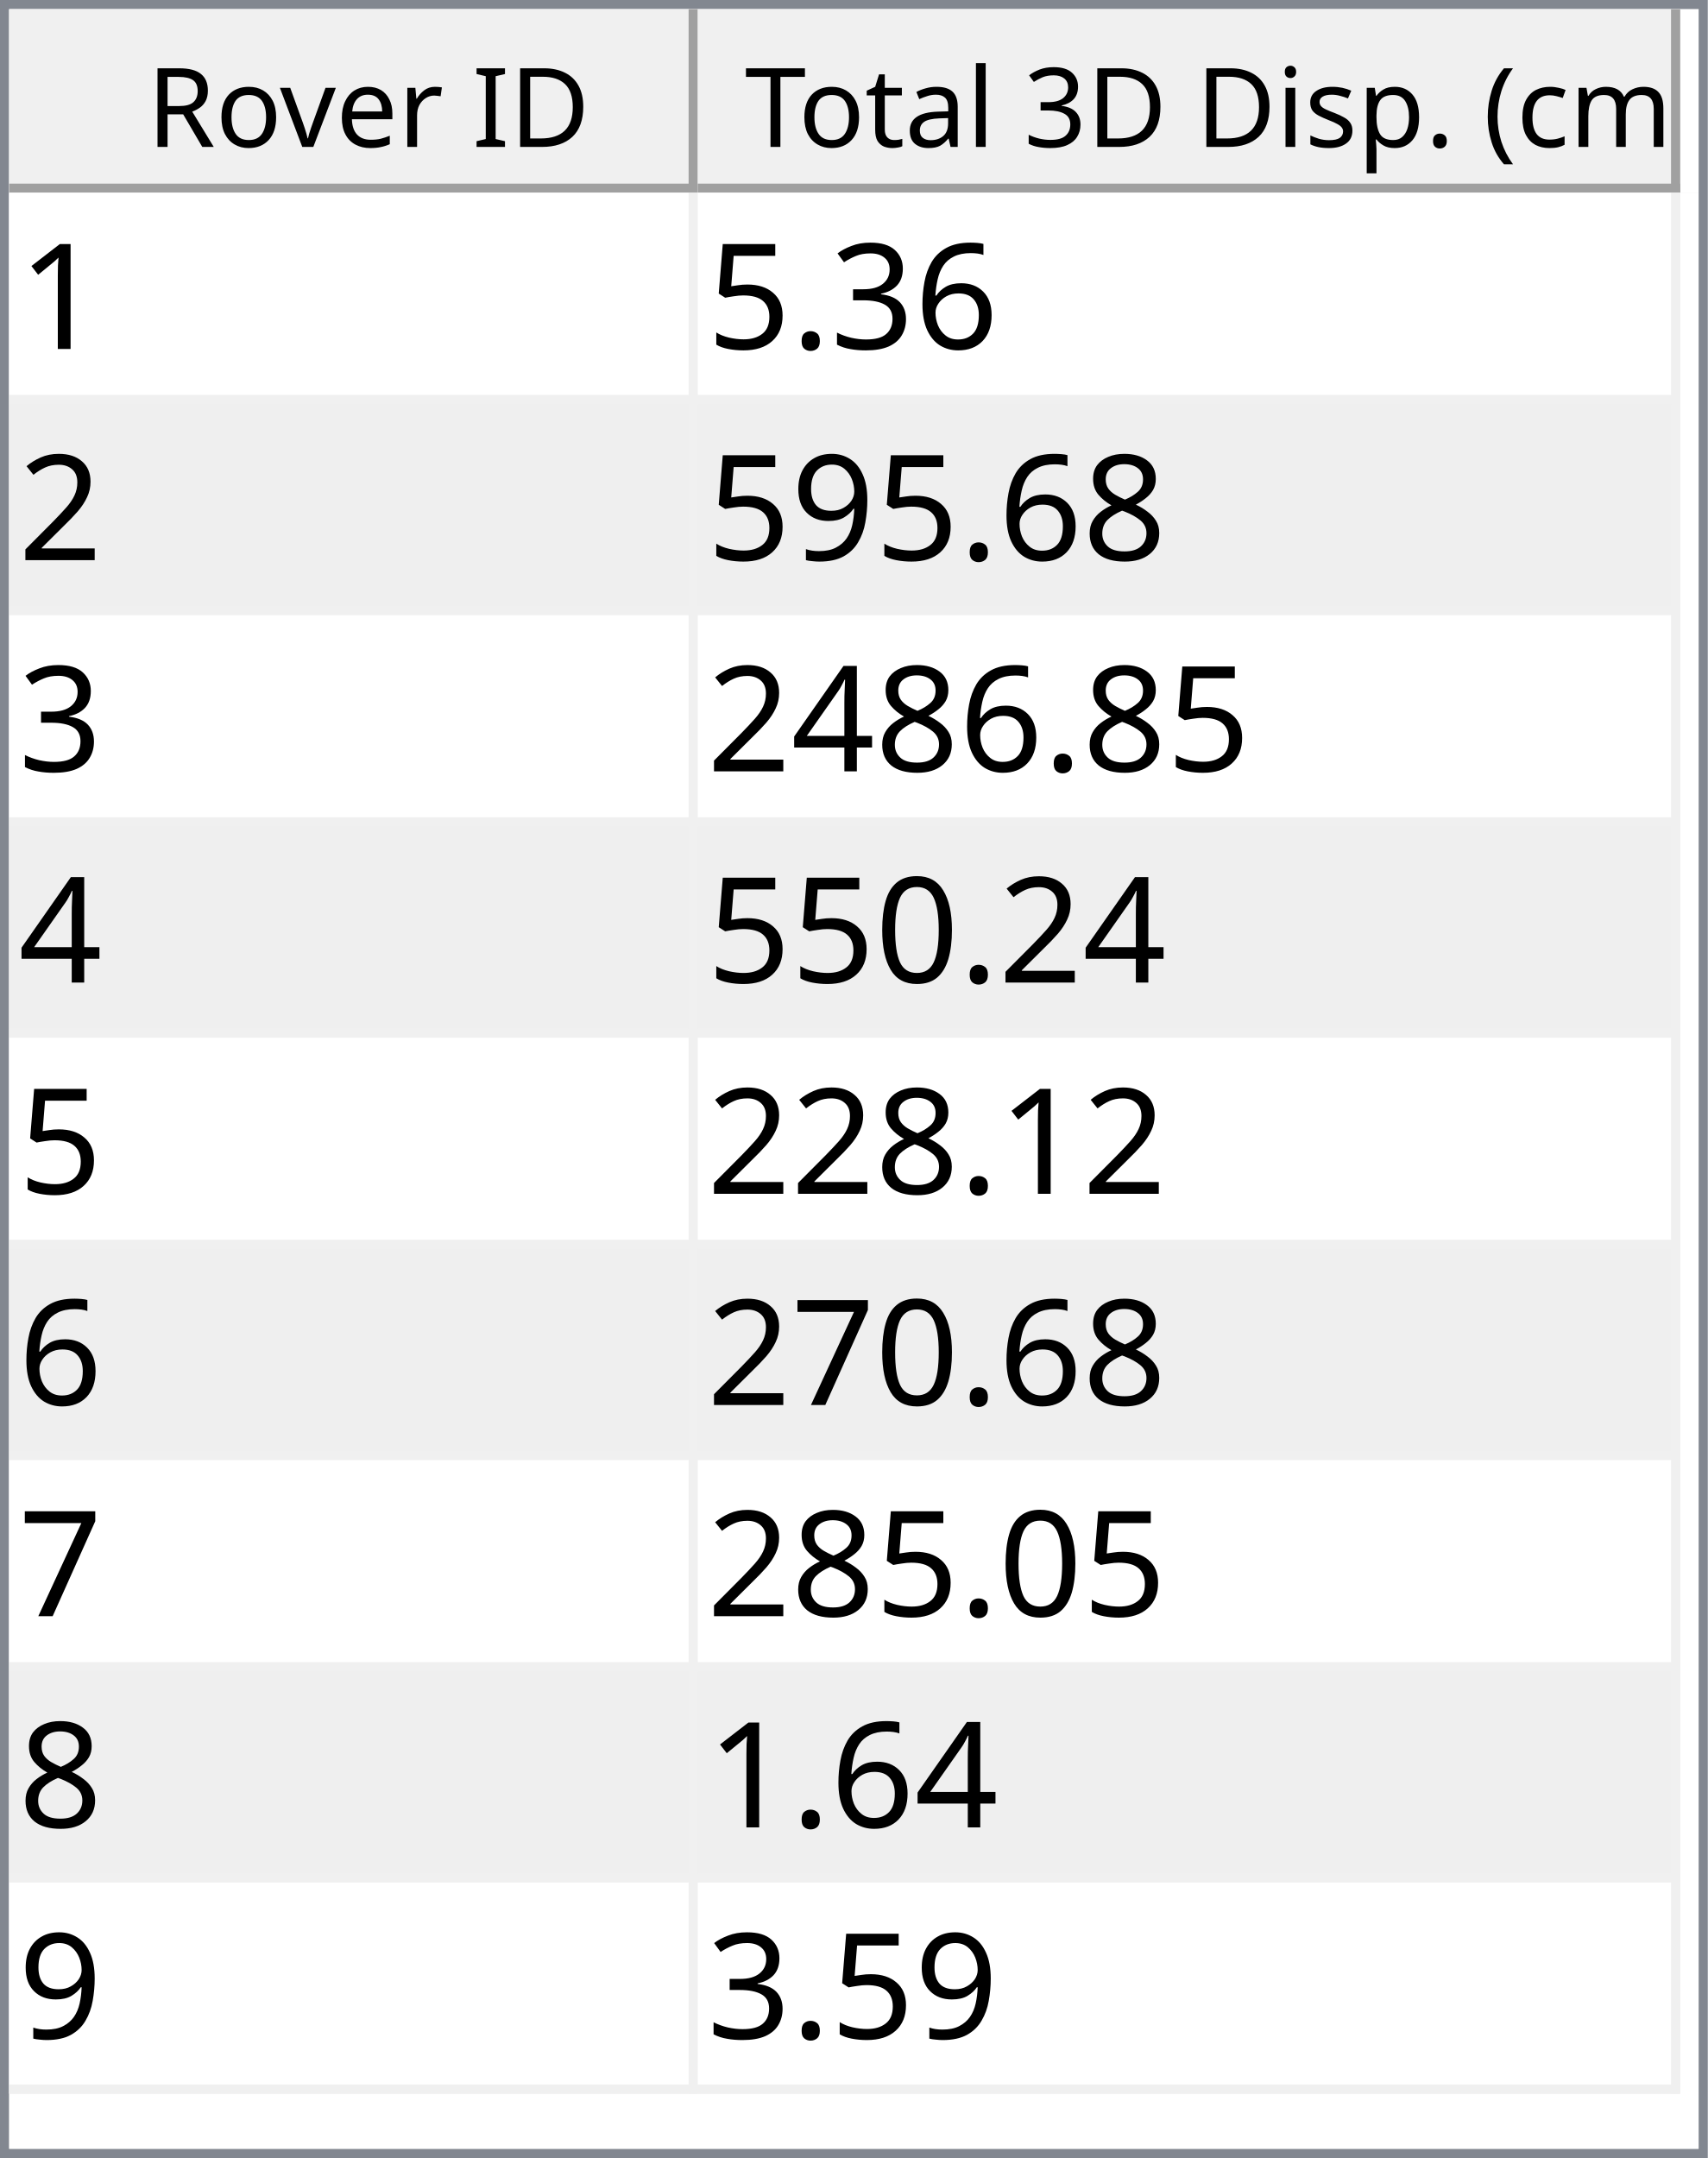
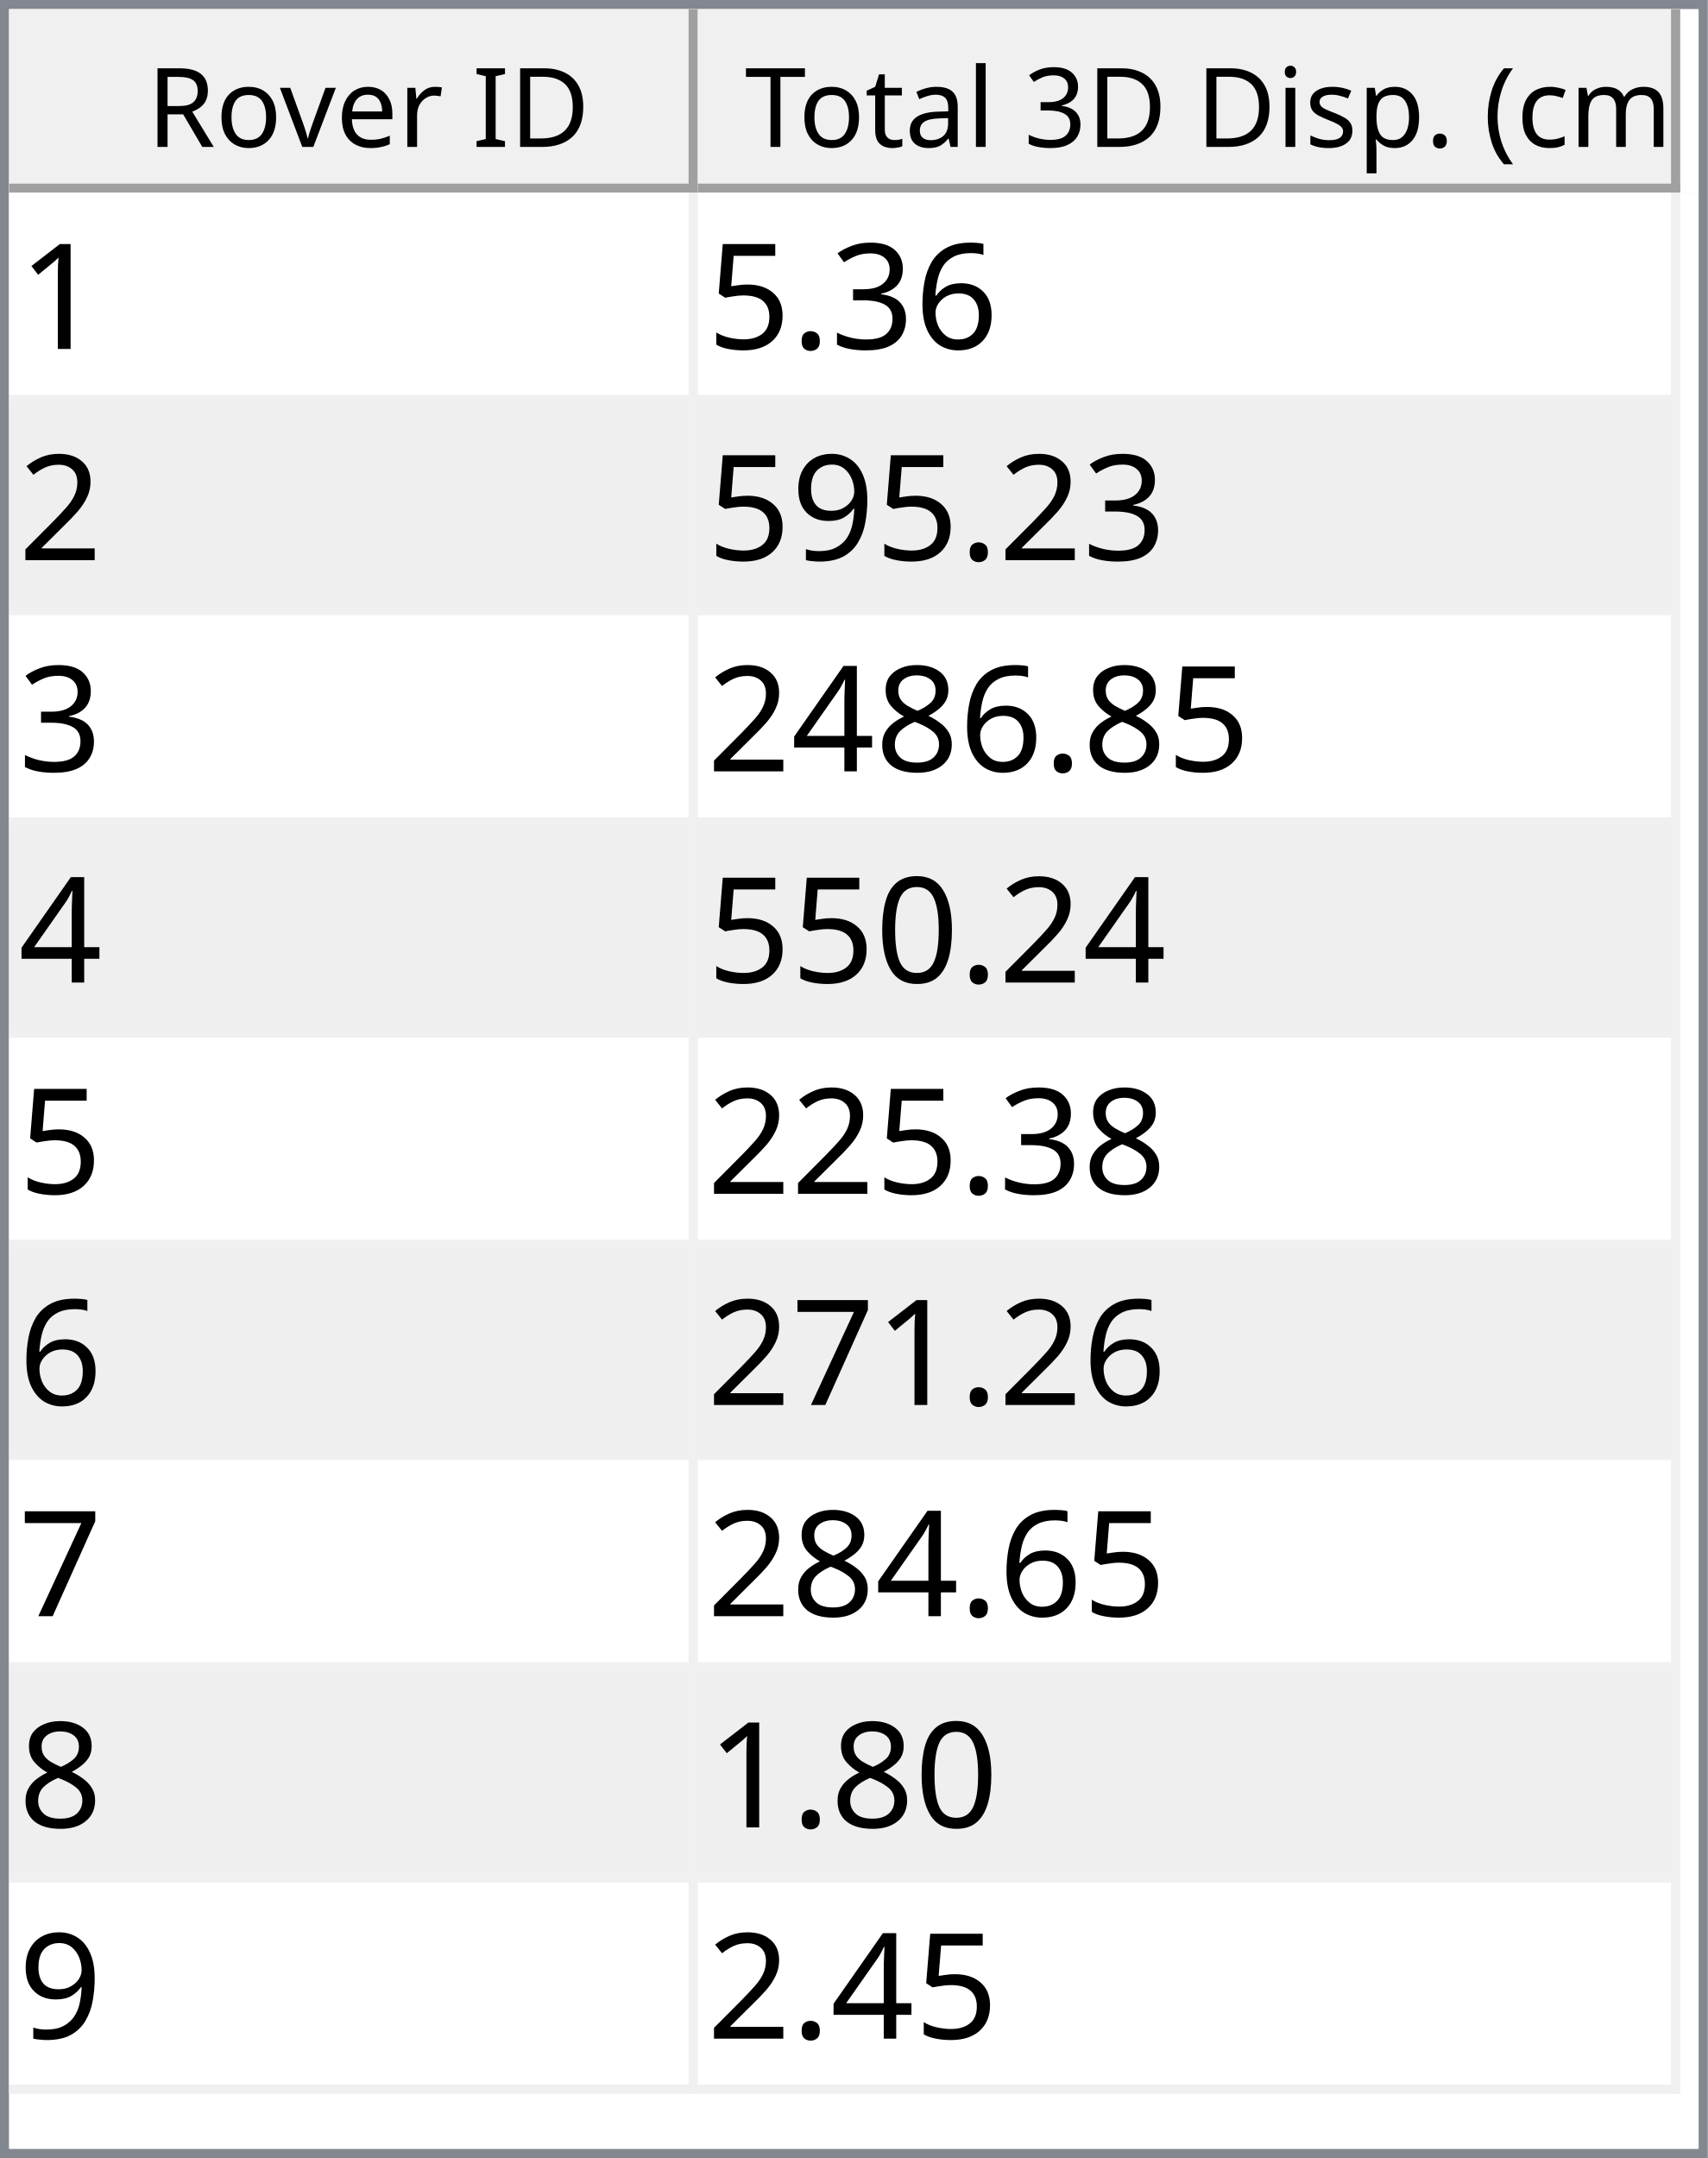
<svg xmlns="http://www.w3.org/2000/svg" style="fill-opacity:1; color-rendering:auto; color-interpolation:auto; text-rendering:auto; stroke:black; stroke-linecap:square; stroke-miterlimit:10; shape-rendering:auto; stroke-opacity:1; fill:black; stroke-dasharray:none; font-weight:normal; stroke-width:1; font-family:'Dialog'; font-style:normal; stroke-linejoin:miter; font-size:12px; stroke-dashoffset:0; image-rendering:auto;" width="186" height="235">
  <defs id="genericDefs" />
  <g>
    <defs id="defs1">
      <clipPath clipPathUnits="userSpaceOnUse" id="clipPath1">
        <path d="M0 0 L186 0 L186 235 L0 235 L0 0 Z" />
      </clipPath>
      <clipPath clipPathUnits="userSpaceOnUse" id="clipPath2">
        <path d="M0 0 L0 235 L186 235 L186 0 Z" />
      </clipPath>
      <clipPath clipPathUnits="userSpaceOnUse" id="clipPath3">
        <path d="M0 0 L0 20 L184 20 L184 0 Z" />
      </clipPath>
      <clipPath clipPathUnits="userSpaceOnUse" id="clipPath4">
        <path d="M0 0 L0 20 L75 20 L75 0 Z" />
      </clipPath>
      <clipPath clipPathUnits="userSpaceOnUse" id="clipPath5">
        <path d="M1 1 L1 19 L74 19 L74 1 Z" />
      </clipPath>
      <clipPath clipPathUnits="userSpaceOnUse" id="clipPath6">
        <path d="M0 0 L0 18 L73 18 L73 0 Z" />
      </clipPath>
      <clipPath clipPathUnits="userSpaceOnUse" id="clipPath7">
        <path d="M-0.5 -0.5 L-0.5 19.5 L74.5 19.5 L74.5 -0.5 Z" />
      </clipPath>
      <clipPath clipPathUnits="userSpaceOnUse" id="clipPath8">
        <path d="M0 0 L0 20 L107 20 L107 0 Z" />
      </clipPath>
      <clipPath clipPathUnits="userSpaceOnUse" id="clipPath9">
        <path d="M1 1 L1 19 L106 19 L106 1 Z" />
      </clipPath>
      <clipPath clipPathUnits="userSpaceOnUse" id="clipPath10">
        <path d="M0 0 L0 18 L105 18 L105 0 Z" />
      </clipPath>
      <clipPath clipPathUnits="userSpaceOnUse" id="clipPath11">
        <path d="M-0.5 -0.5 L-0.5 19.5 L106.5 19.5 L106.5 -0.5 Z" />
      </clipPath>
      <clipPath clipPathUnits="userSpaceOnUse" id="clipPath12">
        <path d="M0 0 L0 213 L184 213 L184 0 Z" />
      </clipPath>
      <clipPath clipPathUnits="userSpaceOnUse" id="clipPath13">
        <path d="M0 0 L0 207 L182 207 L182 0 Z" />
      </clipPath>
      <clipPath clipPathUnits="userSpaceOnUse" id="clipPath14">
        <path d="M-0.5 -0.5 L-0.5 206.5 L181.5 206.5 L181.5 -0.5 Z" />
      </clipPath>
      <clipPath clipPathUnits="userSpaceOnUse" id="clipPath15">
        <path d="M0 0 L0 22 L74 22 L74 0 Z" />
      </clipPath>
      <clipPath clipPathUnits="userSpaceOnUse" id="clipPath16">
        <path d="M0 0 L0 22 L106 22 L106 0 Z" />
      </clipPath>
      <font horiz-adv-x="64.551" id="font1">
        <font-face ascent="107.91" descent="25.098" units-per-em="100" style="font-style:normal; font-family:Segoe UI; font-weight:normal;" />
        <missing-glyph horiz-adv-x="64.551" d="M8.109 0 L8.109 68.266 L56.453 68.266 L56.453 0 L8.109 0 ZM15.328 7.234 L49.219 7.234 L49.219 61.031 L15.328 61.031 L15.328 7.234 Z" />
        <glyph unicode="D" horiz-adv-x="70.117" d="M9.188 0 L9.188 70.016 L28.516 70.016 Q65.531 70.016 65.531 35.891 Q65.531 19.672 55.25 9.836 Q44.969 0 27.734 0 L9.188 0 ZM17.391 62.594 L17.391 7.422 L27.828 7.422 Q41.609 7.422 49.273 14.797 Q56.938 22.172 56.938 35.688 Q56.938 62.594 28.328 62.594 L17.391 62.594 Z" />
        <glyph unicode="I" horiz-adv-x="26.611" d="M17.391 0 L9.188 0 L9.188 70.016 L17.391 70.016 L17.391 0 Z" />
        <glyph unicode=" " horiz-adv-x="27.393" d="" />
        <glyph unicode="r" horiz-adv-x="34.766" d="M34.188 41.891 Q32.078 43.5 28.125 43.5 Q23 43.5 19.555 38.672 Q16.109 33.844 16.109 25.484 L16.109 0 L8.109 0 L8.109 50 L16.109 50 L16.109 39.703 L16.312 39.703 Q18.016 44.969 21.531 47.922 Q25.047 50.875 29.391 50.875 Q32.516 50.875 34.188 50.203 L34.188 41.891 Z" />
        <glyph unicode="e" horiz-adv-x="52.295" d="M48.297 23 L12.984 23 Q13.188 14.656 17.484 10.109 Q21.781 5.562 29.297 5.562 Q37.75 5.562 44.828 11.141 L44.828 3.609 Q38.234 -1.172 27.391 -1.172 Q16.797 -1.172 10.742 5.641 Q4.688 12.453 4.688 24.812 Q4.688 36.469 11.305 43.82 Q17.922 51.172 27.734 51.172 Q37.547 51.172 42.922 44.828 Q48.297 38.484 48.297 27.203 L48.297 23 ZM40.094 29.781 Q40.047 36.719 36.75 40.578 Q33.453 44.438 27.594 44.438 Q21.922 44.438 17.969 40.383 Q14.016 36.328 13.094 29.781 L40.094 29.781 Z" />
        <glyph unicode="v" horiz-adv-x="47.9" d="M47.406 50 L27.484 0 L19.625 0 L0.688 50 L9.469 50 L22.172 13.672 Q23.578 9.672 23.922 6.688 L24.125 6.688 Q24.609 10.453 25.688 13.484 L38.969 50 L47.406 50 Z" />
        <glyph unicode="o" horiz-adv-x="58.594" d="M29 -1.172 Q17.922 -1.172 11.305 5.836 Q4.688 12.844 4.688 24.422 Q4.688 37.016 11.57 44.094 Q18.453 51.172 30.172 51.172 Q41.359 51.172 47.633 44.289 Q53.906 37.406 53.906 25.203 Q53.906 13.234 47.141 6.031 Q40.375 -1.172 29 -1.172 ZM29.594 44.438 Q21.875 44.438 17.383 39.188 Q12.891 33.938 12.891 24.703 Q12.891 15.828 17.43 10.695 Q21.969 5.562 29.594 5.562 Q37.359 5.562 41.531 10.594 Q45.703 15.625 45.703 24.906 Q45.703 34.281 41.531 39.359 Q37.359 44.438 29.594 44.438 Z" />
        <glyph unicode="R" horiz-adv-x="59.814" d="M59.375 0 L49.609 0 L37.891 19.625 Q36.281 22.359 34.766 24.289 Q33.25 26.219 31.664 27.438 Q30.078 28.656 28.25 29.219 Q26.422 29.781 24.125 29.781 L17.391 29.781 L17.391 0 L9.188 0 L9.188 70.016 L30.078 70.016 Q34.672 70.016 38.555 68.867 Q42.438 67.719 45.289 65.375 Q48.141 63.031 49.758 59.547 Q51.375 56.062 51.375 51.375 Q51.375 47.703 50.273 44.656 Q49.172 41.609 47.148 39.211 Q45.125 36.812 42.266 35.133 Q39.406 33.453 35.844 32.516 L35.844 32.328 Q37.594 31.547 38.891 30.547 Q40.188 29.547 41.359 28.18 Q42.531 26.812 43.68 25.078 Q44.828 23.344 46.234 21.047 L59.375 0 ZM17.391 62.594 L17.391 37.203 L28.516 37.203 Q31.594 37.203 34.203 38.133 Q36.812 39.062 38.719 40.797 Q40.625 42.531 41.703 45.047 Q42.781 47.562 42.781 50.688 Q42.781 56.297 39.141 59.445 Q35.5 62.594 28.609 62.594 L17.391 62.594 Z" />
        <glyph unicode=")" horiz-adv-x="30.176" d="M8.297 -15.922 L1.172 -15.922 Q16.406 2.344 16.406 26.812 Q16.406 51.469 1.078 70.016 L8.297 70.016 Q23.531 52.156 23.531 26.703 Q23.531 1.375 8.297 -15.922 Z" />
        <glyph unicode="m" horiz-adv-x="86.133" d="M79.109 0 L71.094 0 L71.094 28.719 Q71.094 37.016 68.531 40.727 Q65.969 44.438 59.906 44.438 Q54.781 44.438 51.195 39.75 Q47.609 35.062 47.609 28.516 L47.609 0 L39.594 0 L39.594 29.688 Q39.594 44.438 28.219 44.438 Q22.953 44.438 19.531 40.016 Q16.109 35.594 16.109 28.516 L16.109 0 L8.109 0 L8.109 50 L16.109 50 L16.109 42.094 L16.312 42.094 Q21.625 51.172 31.844 51.172 Q36.969 51.172 40.773 48.312 Q44.578 45.453 46 40.828 Q51.562 51.172 62.594 51.172 Q79.109 51.172 79.109 30.812 L79.109 0 Z" />
        <glyph unicode="c" horiz-adv-x="46.191" d="M42.188 2.297 Q36.422 -1.172 28.516 -1.172 Q17.828 -1.172 11.258 5.789 Q4.688 12.75 4.688 23.828 Q4.688 36.188 11.766 43.68 Q18.844 51.172 30.672 51.172 Q37.25 51.172 42.281 48.734 L42.281 40.531 Q36.719 44.438 30.375 44.438 Q22.703 44.438 17.797 38.945 Q12.891 33.453 12.891 24.516 Q12.891 15.719 17.508 10.641 Q22.125 5.562 29.891 5.562 Q36.422 5.562 42.188 9.906 L42.188 2.297 Z" />
        <glyph unicode="(" horiz-adv-x="30.176" d="M29.109 -15.922 L21.969 -15.922 Q6.844 1.375 6.844 26.703 Q6.844 52.156 21.969 70.016 L29.203 70.016 Q13.875 51.469 13.875 26.812 Q13.875 2.344 29.109 -15.922 Z" />
        <glyph unicode="." horiz-adv-x="21.68" d="M10.891 -1.078 Q8.641 -1.078 7.055 0.539 Q5.469 2.156 5.469 4.391 Q5.469 6.641 7.055 8.273 Q8.641 9.906 10.891 9.906 Q13.188 9.906 14.797 8.273 Q16.406 6.641 16.406 4.391 Q16.406 2.156 14.797 0.539 Q13.188 -1.078 10.891 -1.078 Z" />
        <glyph unicode="p" horiz-adv-x="58.789" d="M16.312 7.234 L16.109 7.234 L16.109 -23 L8.109 -23 L8.109 50 L16.109 50 L16.109 41.219 L16.312 41.219 Q22.219 51.172 33.594 51.172 Q43.266 51.172 48.688 44.461 Q54.109 37.75 54.109 26.469 Q54.109 13.922 48 6.375 Q41.891 -1.172 31.297 -1.172 Q21.578 -1.172 16.312 7.234 ZM16.109 27.391 L16.109 20.406 Q16.109 14.203 20.141 9.883 Q24.172 5.562 30.375 5.562 Q37.641 5.562 41.773 11.133 Q45.906 16.703 45.906 26.609 Q45.906 34.969 42.047 39.703 Q38.188 44.438 31.594 44.438 Q24.609 44.438 20.359 39.578 Q16.109 34.719 16.109 27.391 Z" />
        <glyph unicode="s" horiz-adv-x="42.432" d="M5.078 1.812 L5.078 10.406 Q11.625 5.562 19.484 5.562 Q30.031 5.562 30.031 12.594 Q30.031 14.594 29.125 15.992 Q28.219 17.391 26.68 18.461 Q25.141 19.531 23.07 20.383 Q21 21.234 18.609 22.172 Q15.281 23.484 12.766 24.828 Q10.25 26.172 8.57 27.859 Q6.891 29.547 6.031 31.695 Q5.172 33.844 5.172 36.719 Q5.172 40.234 6.789 42.945 Q8.406 45.656 11.086 47.484 Q13.766 49.312 17.211 50.242 Q20.656 51.172 24.312 51.172 Q30.812 51.172 35.938 48.922 L35.938 40.828 Q30.422 44.438 23.25 44.438 Q21 44.438 19.195 43.922 Q17.391 43.406 16.094 42.477 Q14.797 41.547 14.086 40.258 Q13.375 38.969 13.375 37.406 Q13.375 35.453 14.086 34.133 Q14.797 32.812 16.164 31.789 Q17.531 30.766 19.484 29.938 Q21.438 29.109 23.922 28.125 Q27.25 26.859 29.883 25.516 Q32.516 24.172 34.375 22.484 Q36.234 20.797 37.234 18.602 Q38.234 16.406 38.234 13.375 Q38.234 9.672 36.602 6.938 Q34.969 4.203 32.234 2.398 Q29.5 0.594 25.93 -0.289 Q22.359 -1.172 18.453 -1.172 Q10.75 -1.172 5.078 1.812 Z" />
        <glyph unicode="i" horiz-adv-x="24.219" d="M12.203 62.703 Q10.062 62.703 8.547 64.164 Q7.031 65.625 7.031 67.875 Q7.031 70.125 8.547 71.609 Q10.062 73.094 12.203 73.094 Q14.406 73.094 15.945 71.609 Q17.484 70.125 17.484 67.875 Q17.484 65.719 15.945 64.211 Q14.406 62.703 12.203 62.703 ZM16.109 0 L8.109 0 L8.109 50 L16.109 50 L16.109 0 Z" />
        <glyph unicode="3" horiz-adv-x="53.906" d="M46.531 19.828 Q46.531 15.094 44.75 11.211 Q42.969 7.328 39.719 4.57 Q36.469 1.812 31.93 0.297 Q27.391 -1.219 21.922 -1.219 Q11.922 -1.219 6 2.594 L6 11.188 Q13.094 5.609 22.219 5.609 Q25.875 5.609 28.828 6.539 Q31.781 7.469 33.906 9.227 Q36.031 10.984 37.18 13.477 Q38.328 15.969 38.328 19.094 Q38.328 32.812 18.797 32.812 L12.984 32.812 L12.984 39.594 L18.5 39.594 Q35.797 39.594 35.797 52.484 Q35.797 64.406 22.609 64.406 Q15.188 64.406 8.688 59.422 L8.688 67.188 Q15.375 71.188 24.609 71.188 Q29 71.188 32.57 69.969 Q36.141 68.75 38.68 66.555 Q41.219 64.359 42.609 61.281 Q44 58.203 44 54.5 Q44 40.672 30.031 36.719 L30.031 36.531 Q33.594 36.141 36.625 34.797 Q39.656 33.453 41.852 31.305 Q44.047 29.156 45.289 26.25 Q46.531 23.344 46.531 19.828 Z" />
        <glyph unicode="l" horiz-adv-x="24.219" d="M16.109 0 L8.109 0 L8.109 74.031 L16.109 74.031 L16.109 0 Z" />
        <glyph unicode="a" horiz-adv-x="50.879" d="M43.891 0 L35.891 0 L35.891 7.812 L35.688 7.812 Q30.469 -1.172 20.312 -1.172 Q12.844 -1.172 8.617 2.781 Q4.391 6.734 4.391 13.281 Q4.391 27.297 20.906 29.594 L35.891 31.688 Q35.891 44.438 25.594 44.438 Q16.547 44.438 9.281 38.281 L9.281 46.484 Q16.656 51.172 26.266 51.172 Q43.891 51.172 43.891 32.516 L43.891 0 ZM35.891 25.297 L23.828 23.641 Q18.266 22.859 15.43 20.875 Q12.594 18.891 12.594 13.875 Q12.594 10.203 15.211 7.883 Q17.828 5.562 22.172 5.562 Q28.125 5.562 32.008 9.742 Q35.891 13.922 35.891 20.312 L35.891 25.297 Z" />
        <glyph unicode="t" horiz-adv-x="33.887" d="M31.297 0.484 Q28.469 -1.078 23.828 -1.078 Q10.688 -1.078 10.688 13.578 L10.688 43.172 L2.094 43.172 L2.094 50 L10.688 50 L10.688 62.203 L18.703 64.797 L18.703 50 L31.297 50 L31.297 43.172 L18.703 43.172 L18.703 14.984 Q18.703 9.969 20.414 7.82 Q22.125 5.672 26.078 5.672 Q29.109 5.672 31.297 7.328 L31.297 0.484 Z" />
        <glyph unicode="T" horiz-adv-x="52.393" d="M50.594 62.594 L30.375 62.594 L30.375 0 L22.172 0 L22.172 62.594 L2 62.594 L2 70.016 L50.594 70.016 L50.594 62.594 Z" />
      </font>
      <font horiz-adv-x="75.0" id="font2">
        <font-face ascent="100.537" descent="21.973" units-per-em="100" style="font-style:normal; font-family:sans-serif; font-weight:normal;" />
        <missing-glyph horiz-adv-x="75.0" d="M12.5 0 L12.5 62.5 L62.5 62.5 L62.5 0 L12.5 0 ZM14.062 1.562 L60.938 1.562 L60.938 60.938 L14.062 60.938 L14.062 1.562 Z" />
        <glyph unicode="1" horiz-adv-x="55.615" d="M37.25 0 L28.469 0 L28.469 56 Q25.297 52.984 20.141 49.953 Q14.984 46.922 10.891 45.406 L10.891 53.906 Q18.266 57.375 23.781 62.305 Q29.297 67.234 31.594 71.875 L37.25 71.875 L37.25 0 Z" />
        <glyph unicode="6" horiz-adv-x="55.615" d="M49.75 54.047 L41.016 53.375 Q39.844 58.547 37.703 60.891 Q34.125 64.656 28.906 64.656 Q24.703 64.656 21.531 62.312 Q17.391 59.281 14.992 53.469 Q12.594 47.656 12.5 36.922 Q15.672 41.75 20.266 44.094 Q24.859 46.438 29.891 46.438 Q38.672 46.438 44.852 39.969 Q51.031 33.5 51.031 23.25 Q51.031 16.5 48.125 10.719 Q45.219 4.938 40.141 1.859 Q35.062 -1.219 28.609 -1.219 Q17.625 -1.219 10.695 6.859 Q3.766 14.938 3.766 33.5 Q3.766 54.25 11.422 63.672 Q18.109 71.875 29.438 71.875 Q37.891 71.875 43.289 67.141 Q48.688 62.406 49.75 54.047 ZM13.875 23.188 Q13.875 18.656 15.797 14.508 Q17.719 10.359 21.188 8.18 Q24.656 6 28.469 6 Q34.031 6 38.039 10.492 Q42.047 14.984 42.047 22.703 Q42.047 30.125 38.086 34.398 Q34.125 38.672 28.125 38.672 Q22.172 38.672 18.023 34.398 Q13.875 30.125 13.875 23.188 Z" />
        <glyph unicode="3" horiz-adv-x="55.615" d="M4.203 18.891 L12.984 20.062 Q14.5 12.594 18.141 9.297 Q21.781 6 27 6 Q33.203 6 37.477 10.297 Q41.75 14.594 41.75 20.953 Q41.75 27 37.797 30.93 Q33.844 34.859 27.734 34.859 Q25.25 34.859 21.531 33.891 L22.516 41.609 Q23.391 41.5 23.922 41.5 Q29.547 41.5 34.039 44.43 Q38.531 47.359 38.531 53.469 Q38.531 58.297 35.258 61.477 Q31.984 64.656 26.812 64.656 Q21.688 64.656 18.266 61.43 Q14.844 58.203 13.875 51.766 L5.078 53.328 Q6.688 62.156 12.398 67.016 Q18.109 71.875 26.609 71.875 Q32.469 71.875 37.398 69.359 Q42.328 66.844 44.945 62.5 Q47.562 58.156 47.562 53.266 Q47.562 48.641 45.07 44.828 Q42.578 41.016 37.703 38.766 Q44.047 37.312 47.562 32.695 Q51.078 28.078 51.078 21.141 Q51.078 11.766 44.242 5.25 Q37.406 -1.266 26.953 -1.266 Q17.531 -1.266 11.305 4.352 Q5.078 9.969 4.203 18.891 Z" />
        <glyph unicode="." horiz-adv-x="27.783" d="M9.078 0 L9.078 10.016 L19.094 10.016 L19.094 0 L9.078 0 Z" />
        <glyph unicode="5" horiz-adv-x="55.615" d="M4.156 18.75 L13.375 19.531 Q14.406 12.797 18.141 9.398 Q21.875 6 27.156 6 Q33.5 6 37.891 10.789 Q42.281 15.578 42.281 23.484 Q42.281 31 38.062 35.352 Q33.844 39.703 27 39.703 Q22.75 39.703 19.336 37.773 Q15.922 35.844 13.969 32.766 L5.719 33.844 L12.641 70.609 L48.25 70.609 L48.25 62.203 L19.672 62.203 L15.828 42.969 Q22.266 47.469 29.344 47.469 Q38.719 47.469 45.164 40.969 Q51.609 34.469 51.609 24.266 Q51.609 14.547 45.953 7.469 Q39.062 -1.219 27.156 -1.219 Q17.391 -1.219 11.211 4.25 Q5.031 9.719 4.156 18.75 Z" />
        <glyph unicode="2" horiz-adv-x="55.615" d="M50.344 8.453 L50.344 0 L3.031 0 Q2.938 3.172 4.047 6.109 Q5.859 10.938 9.836 15.625 Q13.812 20.312 21.344 26.469 Q33.016 36.031 37.117 41.625 Q41.219 47.219 41.219 52.203 Q41.219 57.422 37.477 61.008 Q33.734 64.594 27.734 64.594 Q21.391 64.594 17.578 60.789 Q13.766 56.984 13.719 50.25 L4.688 51.172 Q5.609 61.281 11.664 66.578 Q17.719 71.875 27.938 71.875 Q38.234 71.875 44.242 66.164 Q50.25 60.453 50.25 52 Q50.25 47.703 48.492 43.555 Q46.734 39.406 42.656 34.812 Q38.578 30.219 29.109 22.219 Q21.188 15.578 18.945 13.211 Q16.703 10.844 15.234 8.453 L50.344 8.453 Z" />
+         <glyph unicode="9" horiz-adv-x="55.615" d="M5.469 16.547 L13.922 17.328 Q14.984 11.375 18.016 8.688 Q21.047 6 25.781 6 Q29.828 6 32.883 7.859 Q35.938 9.719 37.891 12.82 Q39.844 15.922 41.164 21.195 Q42.484 26.469 42.484 31.938 Q42.484 32.516 42.438 33.688 Q39.797 29.5 35.234 26.883 Q30.672 24.266 25.344 24.266 Q16.453 24.266 10.305 30.711 Q4.156 37.156 4.156 47.703 Q4.156 58.594 10.578 65.234 Q17 71.875 26.656 71.875 Q33.641 71.875 39.43 68.117 Q45.219 64.359 48.219 57.398 Q51.219 50.438 51.219 37.25 Q51.219 23.531 48.242 15.406 Q45.266 7.281 39.383 3.031 Q33.5 -1.219 25.594 -1.219 Q17.188 -1.219 11.867 3.445 Q6.547 8.109 5.469 16.547 ZM41.453 48.141 Q41.453 55.719 37.43 60.156 Q33.406 64.594 27.734 64.594 Q21.875 64.594 17.531 59.812 Q13.188 55.031 13.188 47.406 Q13.188 40.578 17.312 36.305 Q21.438 32.031 27.484 32.031 Q33.594 32.031 37.523 36.305 Q41.453 40.578 41.453 48.141 Z" />
        <glyph unicode="8" horiz-adv-x="55.615" d="M17.672 38.812 Q12.203 40.828 9.57 44.539 Q6.938 48.25 6.938 53.422 Q6.938 61.234 12.555 66.555 Q18.172 71.875 27.484 71.875 Q36.859 71.875 42.578 66.43 Q48.297 60.984 48.297 53.172 Q48.297 48.188 45.68 44.508 Q43.062 40.828 37.75 38.812 Q44.344 36.672 47.781 31.883 Q51.219 27.094 51.219 20.453 Q51.219 11.281 44.727 5.031 Q38.234 -1.219 27.641 -1.219 Q17.047 -1.219 10.547 5.055 Q4.047 11.328 4.047 20.703 Q4.047 27.688 7.594 32.398 Q11.141 37.109 17.672 38.812 ZM15.922 53.719 Q15.922 48.641 19.195 45.414 Q22.469 42.188 27.688 42.188 Q32.766 42.188 36.016 45.383 Q39.266 48.578 39.266 53.219 Q39.266 58.062 35.914 61.359 Q32.562 64.656 27.594 64.656 Q22.562 64.656 19.242 61.43 Q15.922 58.203 15.922 53.719 ZM13.094 20.656 Q13.094 16.891 14.875 13.375 Q16.656 9.859 20.172 7.93 Q23.688 6 27.734 6 Q34.031 6 38.133 10.055 Q42.234 14.109 42.234 20.359 Q42.234 26.703 38.016 30.859 Q33.797 35.016 27.438 35.016 Q21.234 35.016 17.164 30.914 Q13.094 26.812 13.094 20.656 Z" />
-         <glyph unicode="9" horiz-adv-x="55.615" d="M5.469 16.547 L13.922 17.328 Q14.984 11.375 18.016 8.688 Q21.047 6 25.781 6 Q29.828 6 32.883 7.859 Q35.938 9.719 37.891 12.82 Q39.844 15.922 41.164 21.195 Q42.484 26.469 42.484 31.938 Q42.484 32.516 42.438 33.688 Q39.797 29.5 35.234 26.883 Q30.672 24.266 25.344 24.266 Q16.453 24.266 10.305 30.711 Q4.156 37.156 4.156 47.703 Q4.156 58.594 10.578 65.234 Q17 71.875 26.656 71.875 Q33.641 71.875 39.43 68.117 Q45.219 64.359 48.219 57.398 Q51.219 50.438 51.219 37.25 Q51.219 23.531 48.242 15.406 Q45.266 7.281 39.383 3.031 Q33.5 -1.219 25.594 -1.219 Q17.188 -1.219 11.867 3.445 Q6.547 8.109 5.469 16.547 ZM41.453 48.141 Q41.453 55.719 37.43 60.156 Q33.406 64.594 27.734 64.594 Q21.875 64.594 17.531 59.812 Q13.188 55.031 13.188 47.406 Q13.188 40.578 17.312 36.305 Q21.438 32.031 27.484 32.031 Q33.594 32.031 37.523 36.305 Q41.453 40.578 41.453 48.141 Z" />
        <glyph unicode="4" horiz-adv-x="55.615" d="M32.328 0 L32.328 17.141 L1.266 17.141 L1.266 25.203 L33.938 71.578 L41.109 71.578 L41.109 25.203 L50.781 25.203 L50.781 17.141 L41.109 17.141 L41.109 0 L32.328 0 ZM32.328 25.203 L32.328 57.469 L9.906 25.203 L32.328 25.203 Z" />
        <glyph unicode="0" horiz-adv-x="55.615" d="M4.156 35.297 Q4.156 48 6.766 55.742 Q9.375 63.484 14.523 67.68 Q19.672 71.875 27.484 71.875 Q33.25 71.875 37.594 69.555 Q41.938 67.234 44.773 62.867 Q47.609 58.5 49.219 52.227 Q50.828 45.953 50.828 35.297 Q50.828 22.703 48.242 14.969 Q45.656 7.234 40.508 3.008 Q35.359 -1.219 27.484 -1.219 Q17.141 -1.219 11.234 6.203 Q4.156 15.141 4.156 35.297 ZM13.188 35.297 Q13.188 17.672 17.312 11.836 Q21.438 6 27.484 6 Q33.547 6 37.672 11.859 Q41.797 17.719 41.797 35.297 Q41.797 52.984 37.672 58.789 Q33.547 64.594 27.391 64.594 Q21.344 64.594 17.719 59.469 Q13.188 52.938 13.188 35.297 Z" />
        <glyph unicode="7" horiz-adv-x="55.615" d="M4.734 62.203 L4.734 70.656 L51.078 70.656 L51.078 63.812 Q44.234 56.547 37.523 44.484 Q30.812 32.422 27.156 19.672 Q24.516 10.688 23.781 0 L14.75 0 Q14.891 8.453 18.062 20.414 Q21.234 32.375 27.172 43.484 Q33.109 54.594 39.797 62.203 L4.734 62.203 Z" />
      </font>
    </defs>
    <g style="fill:white; stroke:white;">
      <rect x="0" y="0" width="186" style="clip-path:url(#clipPath1); stroke:none;" height="235" />
    </g>
    <g style="fill:white; text-rendering:optimizeSpeed; color-rendering:optimizeSpeed; image-rendering:optimizeSpeed; shape-rendering:crispEdges; stroke:white; color-interpolation:sRGB;">
      <rect x="0" width="186" height="235" y="0" style="stroke:none;" />
      <path style="stroke:none;" d="M0 235 L186 235 L186 0 L0 0 Z" />
    </g>
    <g style="fill:rgb(240,240,240); font-family:'Segoe UI'; stroke:rgb(240,240,240);">
      <rect x="0" y="0" width="186" style="clip-path:url(#clipPath2); stroke:none;" height="235" />
    </g>
    <g style="fill:rgb(130,135,144); font-family:'Segoe UI'; stroke:rgb(130,135,144);">
      <path d="M0 0 L186 0 L186 235 L0 235 L0 0 ZM1 1 L185 1 L185 234 L1 234 L1 1 Z" style="fill-rule:evenodd; clip-path:url(#clipPath2); stroke:none;" />
    </g>
    <g style="fill:white; font-family:'Segoe UI'; stroke:white;" transform="translate(1,1)">
      <rect x="0" y="0" width="184" style="clip-path:url(#clipPath3); stroke:none;" height="20" />
    </g>
    <g style="fill:rgb(240,240,240); font-family:'Segoe UI'; stroke:rgb(240,240,240);" transform="translate(1,1)">
      <rect x="0" y="0" width="75" style="clip-path:url(#clipPath4); stroke:none;" height="20" />
    </g>
    <g style="font-family:'Segoe UI';" transform="translate(2,2)">
      <text x="14" xml:space="preserve" y="14" style="clip-path:url(#clipPath6); stroke:none;">Rover ID</text>
    </g>
    <g style="fill:rgb(160,160,160); font-family:'Segoe UI'; stroke:rgb(160,160,160); stroke-linejoin:bevel;" transform="translate(1.5,1.5)">
      <line x1="74" x2="74" y1="0" style="fill:none; clip-path:url(#clipPath7);" y2="19" />
    </g>
    <g style="fill:rgb(160,160,160); font-family:'Segoe UI'; stroke:rgb(160,160,160); stroke-linejoin:bevel;" transform="matrix(1,0,0,1,1,1) translate(0.5,0.5)">
      <line x1="0" x2="74" y1="19" style="fill:none; clip-path:url(#clipPath7);" y2="19" />
    </g>
    <g style="fill:rgb(240,240,240); font-family:'Segoe UI'; stroke:rgb(240,240,240);" transform="translate(76,1)">
      <rect x="0" y="0" width="107" style="clip-path:url(#clipPath8); stroke:none;" height="20" />
    </g>
    <g style="font-family:'Segoe UI';" transform="translate(77,2)">
      <text x="1" xml:space="preserve" y="14" style="clip-path:url(#clipPath10); stroke:none;"> Total 3D Disp. (cm)</text>
    </g>
    <g style="fill:rgb(160,160,160); font-family:'Segoe UI'; stroke:rgb(160,160,160); stroke-linejoin:bevel;" transform="translate(76.5,1.5)">
      <line x1="106" x2="106" y1="0" style="fill:none; clip-path:url(#clipPath11);" y2="19" />
    </g>
    <g style="fill:rgb(160,160,160); font-family:'Segoe UI'; stroke:rgb(160,160,160); stroke-linejoin:bevel;" transform="matrix(1,0,0,1,76,1) translate(0.5,0.5)">
      <line x1="0" x2="106" y1="19" style="fill:none; clip-path:url(#clipPath11);" y2="19" />
    </g>
    <g style="fill:white; font-family:'Segoe UI'; stroke:white;" transform="translate(1,21)">
      <rect x="0" y="0" width="184" style="clip-path:url(#clipPath12); stroke:none;" height="213" />
    </g>
    <g style="fill:rgb(240,240,240); font-size:16px; font-family:sans-serif; stroke:rgb(240,240,240);" transform="translate(1,21)">
      <rect x="0" y="0" width="182" style="clip-path:url(#clipPath13); stroke:none;" height="207" />
      <line transform="translate(0.5,0.5)" x1="0" x2="181" y1="22" style="clip-path:url(#clipPath14); fill:none; stroke-linejoin:bevel;" y2="22" />
    </g>
    <g transform="matrix(1,0,0,1,1,21) translate(0.5,0.5)" style="fill:rgb(240,240,240); font-size:16px; font-family:sans-serif; stroke:rgb(240,240,240); stroke-linejoin:bevel;">
      <line x1="0" x2="181" y1="45" style="fill:none; clip-path:url(#clipPath14);" y2="45" />
    </g>
    <g transform="matrix(1,0,0,1,1,21) translate(0.5,0.5)" style="fill:rgb(240,240,240); font-size:16px; font-family:sans-serif; stroke:rgb(240,240,240); stroke-linejoin:bevel;">
      <line x1="0" x2="181" y1="68" style="fill:none; clip-path:url(#clipPath14);" y2="68" />
    </g>
    <g transform="matrix(1,0,0,1,1,21) translate(0.5,0.5)" style="fill:rgb(240,240,240); font-size:16px; font-family:sans-serif; stroke:rgb(240,240,240); stroke-linejoin:bevel;">
      <line x1="0" x2="181" y1="91" style="fill:none; clip-path:url(#clipPath14);" y2="91" />
    </g>
    <g transform="matrix(1,0,0,1,1,21) translate(0.5,0.5)" style="fill:rgb(240,240,240); font-size:16px; font-family:sans-serif; stroke:rgb(240,240,240); stroke-linejoin:bevel;">
      <line x1="0" x2="181" y1="114" style="fill:none; clip-path:url(#clipPath14);" y2="114" />
    </g>
    <g transform="matrix(1,0,0,1,1,21) translate(0.5,0.5)" style="fill:rgb(240,240,240); font-size:16px; font-family:sans-serif; stroke:rgb(240,240,240); stroke-linejoin:bevel;">
      <line x1="0" x2="181" y1="137" style="fill:none; clip-path:url(#clipPath14);" y2="137" />
    </g>
    <g transform="matrix(1,0,0,1,1,21) translate(0.5,0.5)" style="fill:rgb(240,240,240); font-size:16px; font-family:sans-serif; stroke:rgb(240,240,240); stroke-linejoin:bevel;">
      <line x1="0" x2="181" y1="160" style="fill:none; clip-path:url(#clipPath14);" y2="160" />
    </g>
    <g transform="matrix(1,0,0,1,1,21) translate(0.5,0.5)" style="fill:rgb(240,240,240); font-size:16px; font-family:sans-serif; stroke:rgb(240,240,240); stroke-linejoin:bevel;">
      <line x1="0" x2="181" y1="183" style="fill:none; clip-path:url(#clipPath14);" y2="183" />
    </g>
    <g transform="matrix(1,0,0,1,1,21) translate(0.5,0.5)" style="fill:rgb(240,240,240); font-size:16px; font-family:sans-serif; stroke:rgb(240,240,240); stroke-linejoin:bevel;">
      <line x1="0" x2="181" y1="206" style="fill:none; clip-path:url(#clipPath14);" y2="206" />
    </g>
    <g transform="matrix(1,0,0,1,1,21) translate(0.5,0.5)" style="fill:rgb(240,240,240); font-size:16px; font-family:sans-serif; stroke:rgb(240,240,240); stroke-linejoin:bevel;">
      <line x1="74" x2="74" y1="0" style="fill:none; clip-path:url(#clipPath14);" y2="206" />
    </g>
    <g transform="matrix(1,0,0,1,1,21) translate(0.5,0.5)" style="fill:rgb(240,240,240); font-size:16px; font-family:sans-serif; stroke:rgb(240,240,240); stroke-linejoin:bevel;">
      <line x1="181" x2="181" y1="0" style="fill:none; clip-path:url(#clipPath14);" y2="206" />
    </g>
    <g style="fill:white; font-size:16px; font-family:sans-serif; stroke:white;" transform="matrix(1,0,0,1,1,21)">
      <rect x="0" y="0" width="74" style="clip-path:url(#clipPath15); stroke:none;" height="22" />
      <text x="1" y="17" style="fill:black; clip-path:url(#clipPath15); stroke:none;" xml:space="preserve">1</text>
    </g>
    <g style="fill:white; font-size:16px; font-family:sans-serif; stroke:white;" transform="matrix(1,0,0,1,1,21) translate(75,0)">
      <rect x="0" y="0" width="106" style="clip-path:url(#clipPath16); stroke:none;" height="22" />
      <text x="1" y="17" style="fill:black; clip-path:url(#clipPath16); stroke:none;" xml:space="preserve">5.36</text>
    </g>
    <g style="fill:rgb(239,239,239); font-size:16px; font-family:sans-serif; stroke:rgb(239,239,239);" transform="matrix(1,0,0,1,1,21) translate(0,23)">
      <rect x="0" y="0" width="74" style="clip-path:url(#clipPath15); stroke:none;" height="22" />
      <text x="1" y="17" style="fill:black; clip-path:url(#clipPath15); stroke:none;" xml:space="preserve">2</text>
    </g>
    <g style="fill:rgb(239,239,239); font-size:16px; font-family:sans-serif; stroke:rgb(239,239,239);" transform="matrix(1,0,0,1,1,21) translate(75,23)">
      <rect x="0" y="0" width="106" style="clip-path:url(#clipPath16); stroke:none;" height="22" />
-       <text x="1" y="17" style="fill:black; clip-path:url(#clipPath16); stroke:none;" xml:space="preserve">595.68</text>
+       <text x="1" y="17" style="fill:black; clip-path:url(#clipPath16); stroke:none;" xml:space="preserve">595.23</text>
    </g>
    <g style="fill:white; font-size:16px; font-family:sans-serif; stroke:white;" transform="matrix(1,0,0,1,1,21) translate(0,46)">
      <rect x="0" y="0" width="74" style="clip-path:url(#clipPath15); stroke:none;" height="22" />
      <text x="1" y="17" style="fill:black; clip-path:url(#clipPath15); stroke:none;" xml:space="preserve">3</text>
    </g>
    <g style="fill:white; font-size:16px; font-family:sans-serif; stroke:white;" transform="matrix(1,0,0,1,1,21) translate(75,46)">
      <rect x="0" y="0" width="106" style="clip-path:url(#clipPath16); stroke:none;" height="22" />
      <text x="1" y="17" style="fill:black; clip-path:url(#clipPath16); stroke:none;" xml:space="preserve">2486.85</text>
    </g>
    <g style="fill:rgb(239,239,239); font-size:16px; font-family:sans-serif; stroke:rgb(239,239,239);" transform="matrix(1,0,0,1,1,21) translate(0,69)">
      <rect x="0" y="0" width="74" style="clip-path:url(#clipPath15); stroke:none;" height="22" />
      <text x="1" y="17" style="fill:black; clip-path:url(#clipPath15); stroke:none;" xml:space="preserve">4</text>
    </g>
    <g style="fill:rgb(239,239,239); font-size:16px; font-family:sans-serif; stroke:rgb(239,239,239);" transform="matrix(1,0,0,1,1,21) translate(75,69)">
      <rect x="0" y="0" width="106" style="clip-path:url(#clipPath16); stroke:none;" height="22" />
      <text x="1" y="17" style="fill:black; clip-path:url(#clipPath16); stroke:none;" xml:space="preserve">550.24</text>
    </g>
    <g style="fill:white; font-size:16px; font-family:sans-serif; stroke:white;" transform="matrix(1,0,0,1,1,21) translate(0,92)">
      <rect x="0" y="0" width="74" style="clip-path:url(#clipPath15); stroke:none;" height="22" />
      <text x="1" y="17" style="fill:black; clip-path:url(#clipPath15); stroke:none;" xml:space="preserve">5</text>
    </g>
    <g style="fill:white; font-size:16px; font-family:sans-serif; stroke:white;" transform="matrix(1,0,0,1,1,21) translate(75,92)">
      <rect x="0" y="0" width="106" style="clip-path:url(#clipPath16); stroke:none;" height="22" />
-       <text x="1" y="17" style="fill:black; clip-path:url(#clipPath16); stroke:none;" xml:space="preserve">228.12</text>
+       <text x="1" y="17" style="fill:black; clip-path:url(#clipPath16); stroke:none;" xml:space="preserve">225.38</text>
    </g>
    <g style="fill:rgb(239,239,239); font-size:16px; font-family:sans-serif; stroke:rgb(239,239,239);" transform="matrix(1,0,0,1,1,21) translate(0,115)">
      <rect x="0" y="0" width="74" style="clip-path:url(#clipPath15); stroke:none;" height="22" />
      <text x="1" y="17" style="fill:black; clip-path:url(#clipPath15); stroke:none;" xml:space="preserve">6</text>
    </g>
    <g style="fill:rgb(239,239,239); font-size:16px; font-family:sans-serif; stroke:rgb(239,239,239);" transform="matrix(1,0,0,1,1,21) translate(75,115)">
      <rect x="0" y="0" width="106" style="clip-path:url(#clipPath16); stroke:none;" height="22" />
-       <text x="1" y="17" style="fill:black; clip-path:url(#clipPath16); stroke:none;" xml:space="preserve">270.68</text>
+       <text x="1" y="17" style="fill:black; clip-path:url(#clipPath16); stroke:none;" xml:space="preserve">271.26</text>
    </g>
    <g style="fill:white; font-size:16px; font-family:sans-serif; stroke:white;" transform="matrix(1,0,0,1,1,21) translate(0,138)">
      <rect x="0" y="0" width="74" style="clip-path:url(#clipPath15); stroke:none;" height="22" />
      <text x="1" y="17" style="fill:black; clip-path:url(#clipPath15); stroke:none;" xml:space="preserve">7</text>
    </g>
    <g style="fill:white; font-size:16px; font-family:sans-serif; stroke:white;" transform="matrix(1,0,0,1,1,21) translate(75,138)">
      <rect x="0" y="0" width="106" style="clip-path:url(#clipPath16); stroke:none;" height="22" />
-       <text x="1" y="17" style="fill:black; clip-path:url(#clipPath16); stroke:none;" xml:space="preserve">285.05</text>
+       <text x="1" y="17" style="fill:black; clip-path:url(#clipPath16); stroke:none;" xml:space="preserve">284.65</text>
    </g>
    <g style="fill:rgb(239,239,239); font-size:16px; font-family:sans-serif; stroke:rgb(239,239,239);" transform="matrix(1,0,0,1,1,21) translate(0,161)">
      <rect x="0" y="0" width="74" style="clip-path:url(#clipPath15); stroke:none;" height="22" />
      <text x="1" y="17" style="fill:black; clip-path:url(#clipPath15); stroke:none;" xml:space="preserve">8</text>
    </g>
    <g style="fill:rgb(239,239,239); font-size:16px; font-family:sans-serif; stroke:rgb(239,239,239);" transform="matrix(1,0,0,1,1,21) translate(75,161)">
      <rect x="0" y="0" width="106" style="clip-path:url(#clipPath16); stroke:none;" height="22" />
-       <text x="1" y="17" style="fill:black; clip-path:url(#clipPath16); stroke:none;" xml:space="preserve">1.64</text>
+       <text x="1" y="17" style="fill:black; clip-path:url(#clipPath16); stroke:none;" xml:space="preserve">1.80</text>
    </g>
    <g style="fill:white; font-size:16px; font-family:sans-serif; stroke:white;" transform="matrix(1,0,0,1,1,21) translate(0,184)">
      <rect x="0" y="0" width="74" style="clip-path:url(#clipPath15); stroke:none;" height="22" />
      <text x="1" y="17" style="fill:black; clip-path:url(#clipPath15); stroke:none;" xml:space="preserve">9</text>
    </g>
    <g style="fill:white; font-size:16px; font-family:sans-serif; stroke:white;" transform="matrix(1,0,0,1,1,21) translate(75,184)">
      <rect x="0" y="0" width="106" style="clip-path:url(#clipPath16); stroke:none;" height="22" />
-       <text x="1" y="17" style="fill:black; clip-path:url(#clipPath16); stroke:none;" xml:space="preserve">3.59</text>
+       <text x="1" y="17" style="fill:black; clip-path:url(#clipPath16); stroke:none;" xml:space="preserve">2.45</text>
    </g>
  </g>
</svg>
